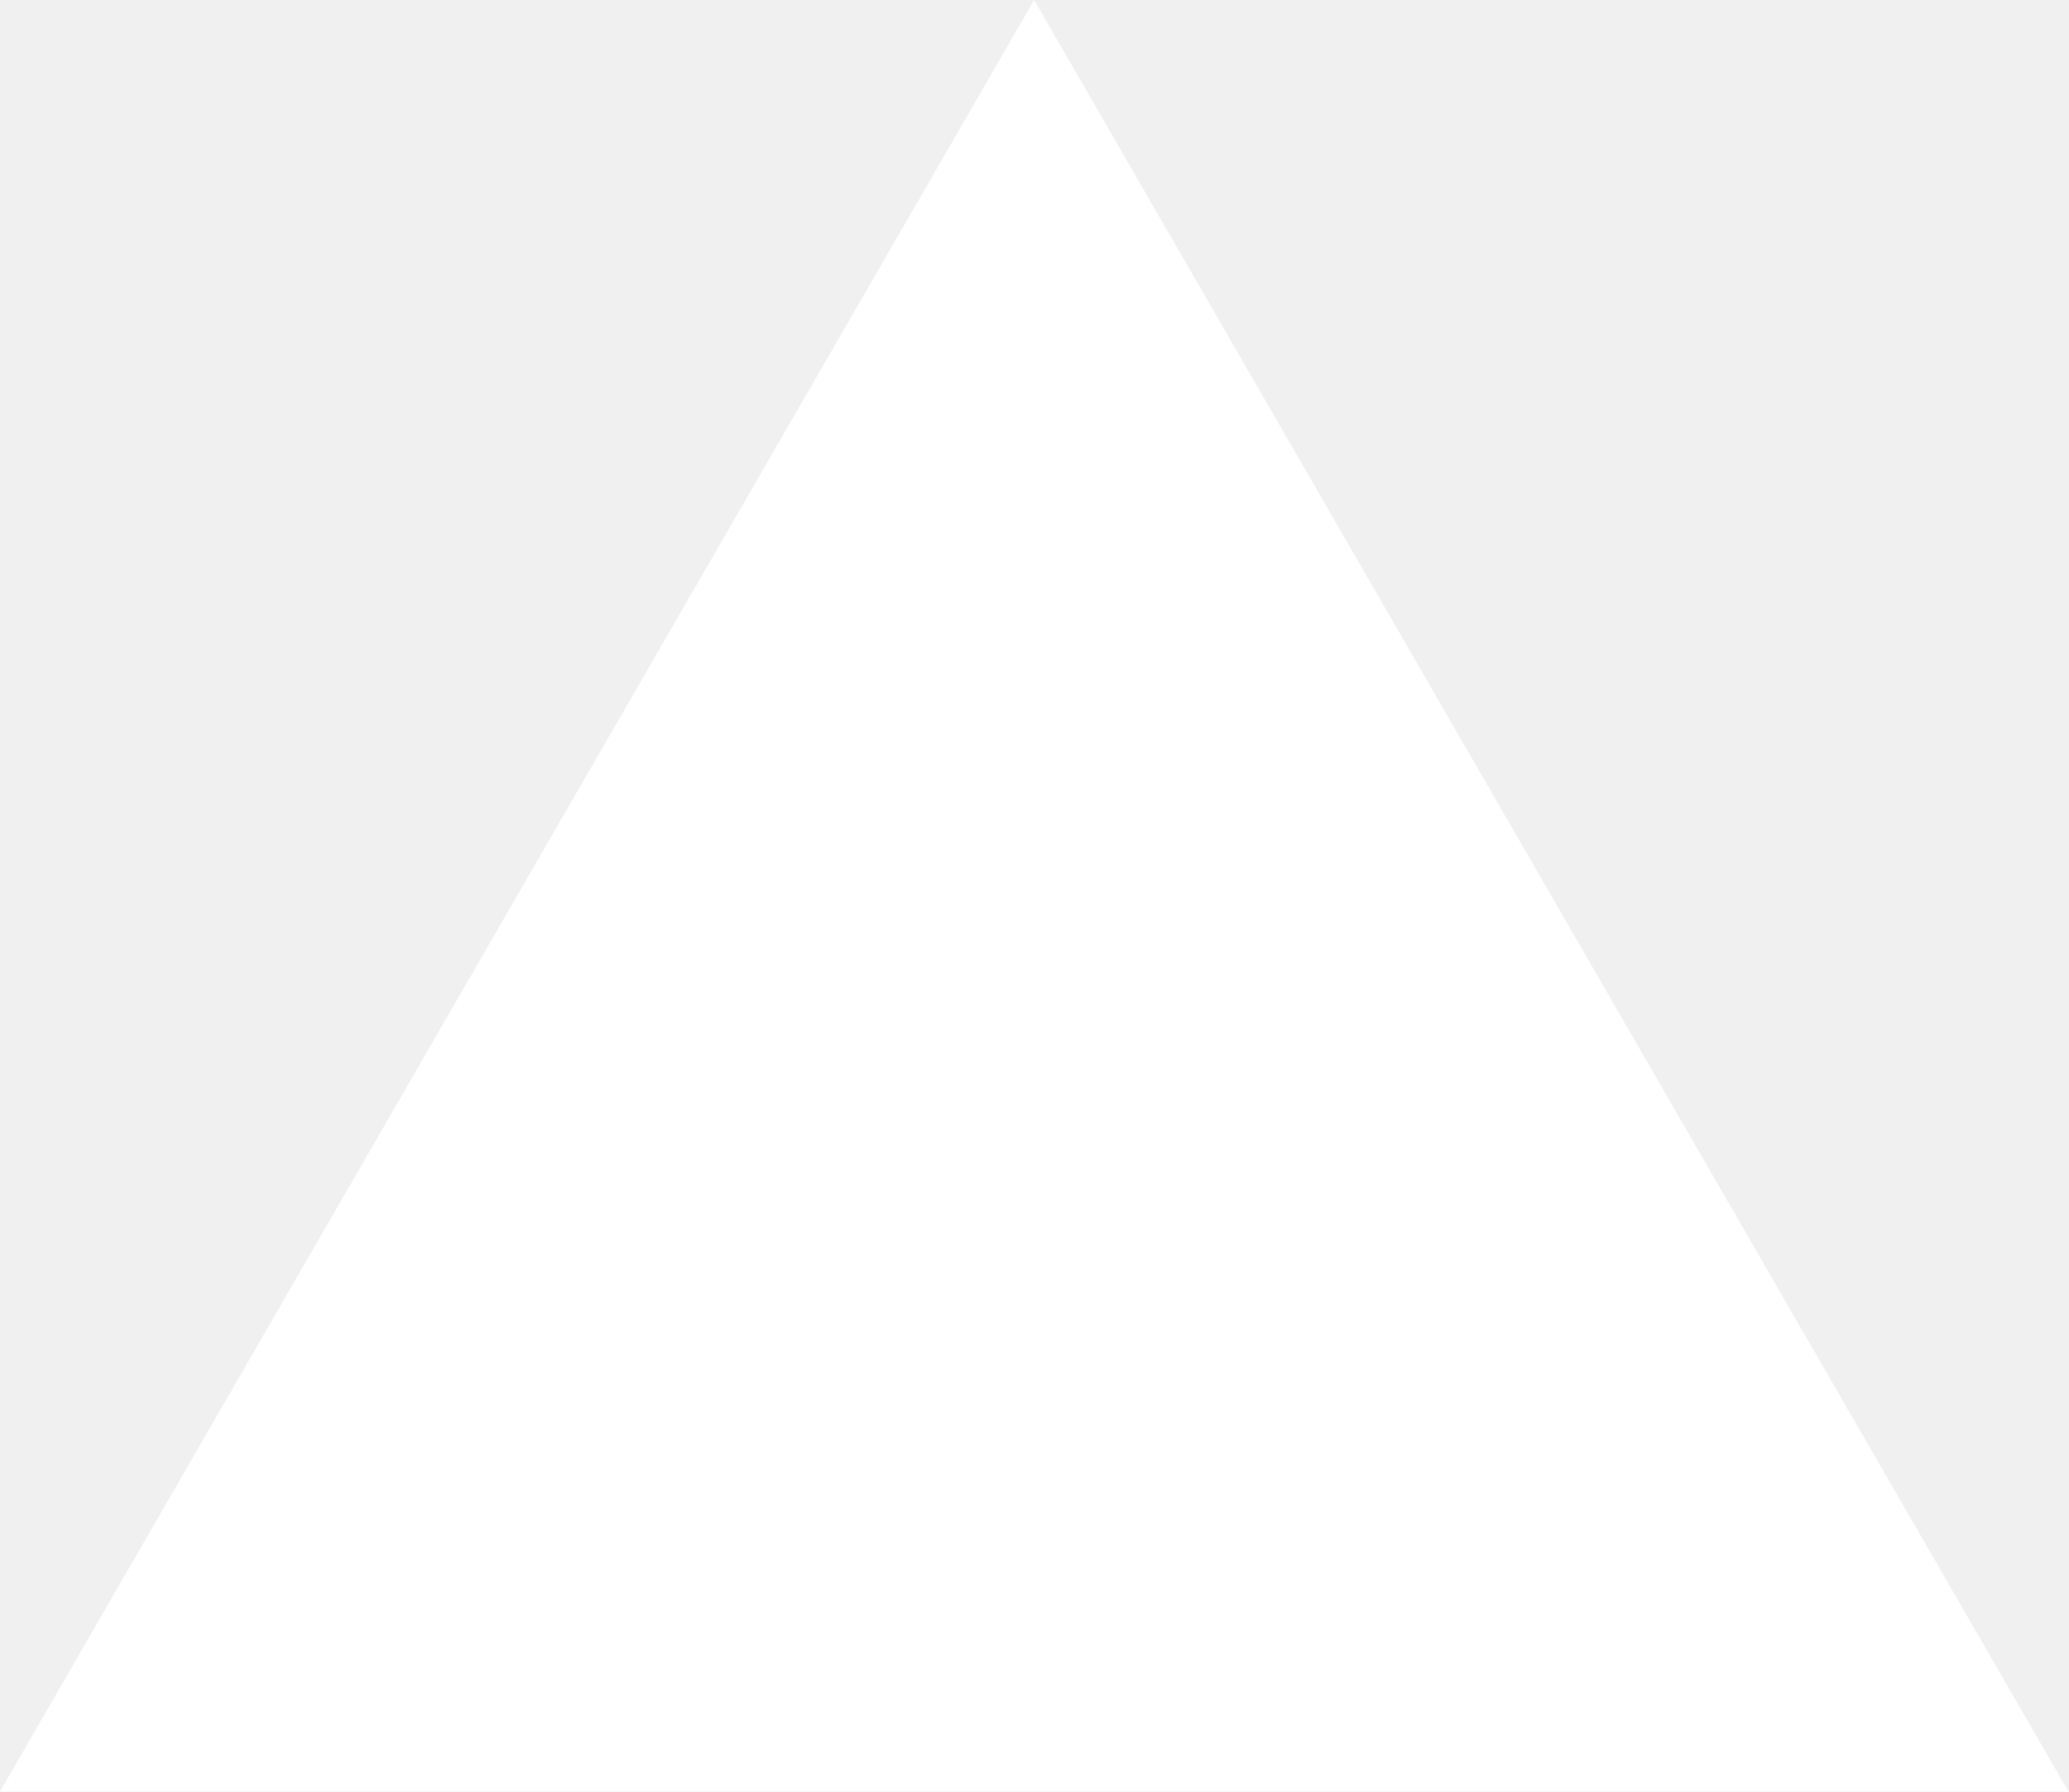
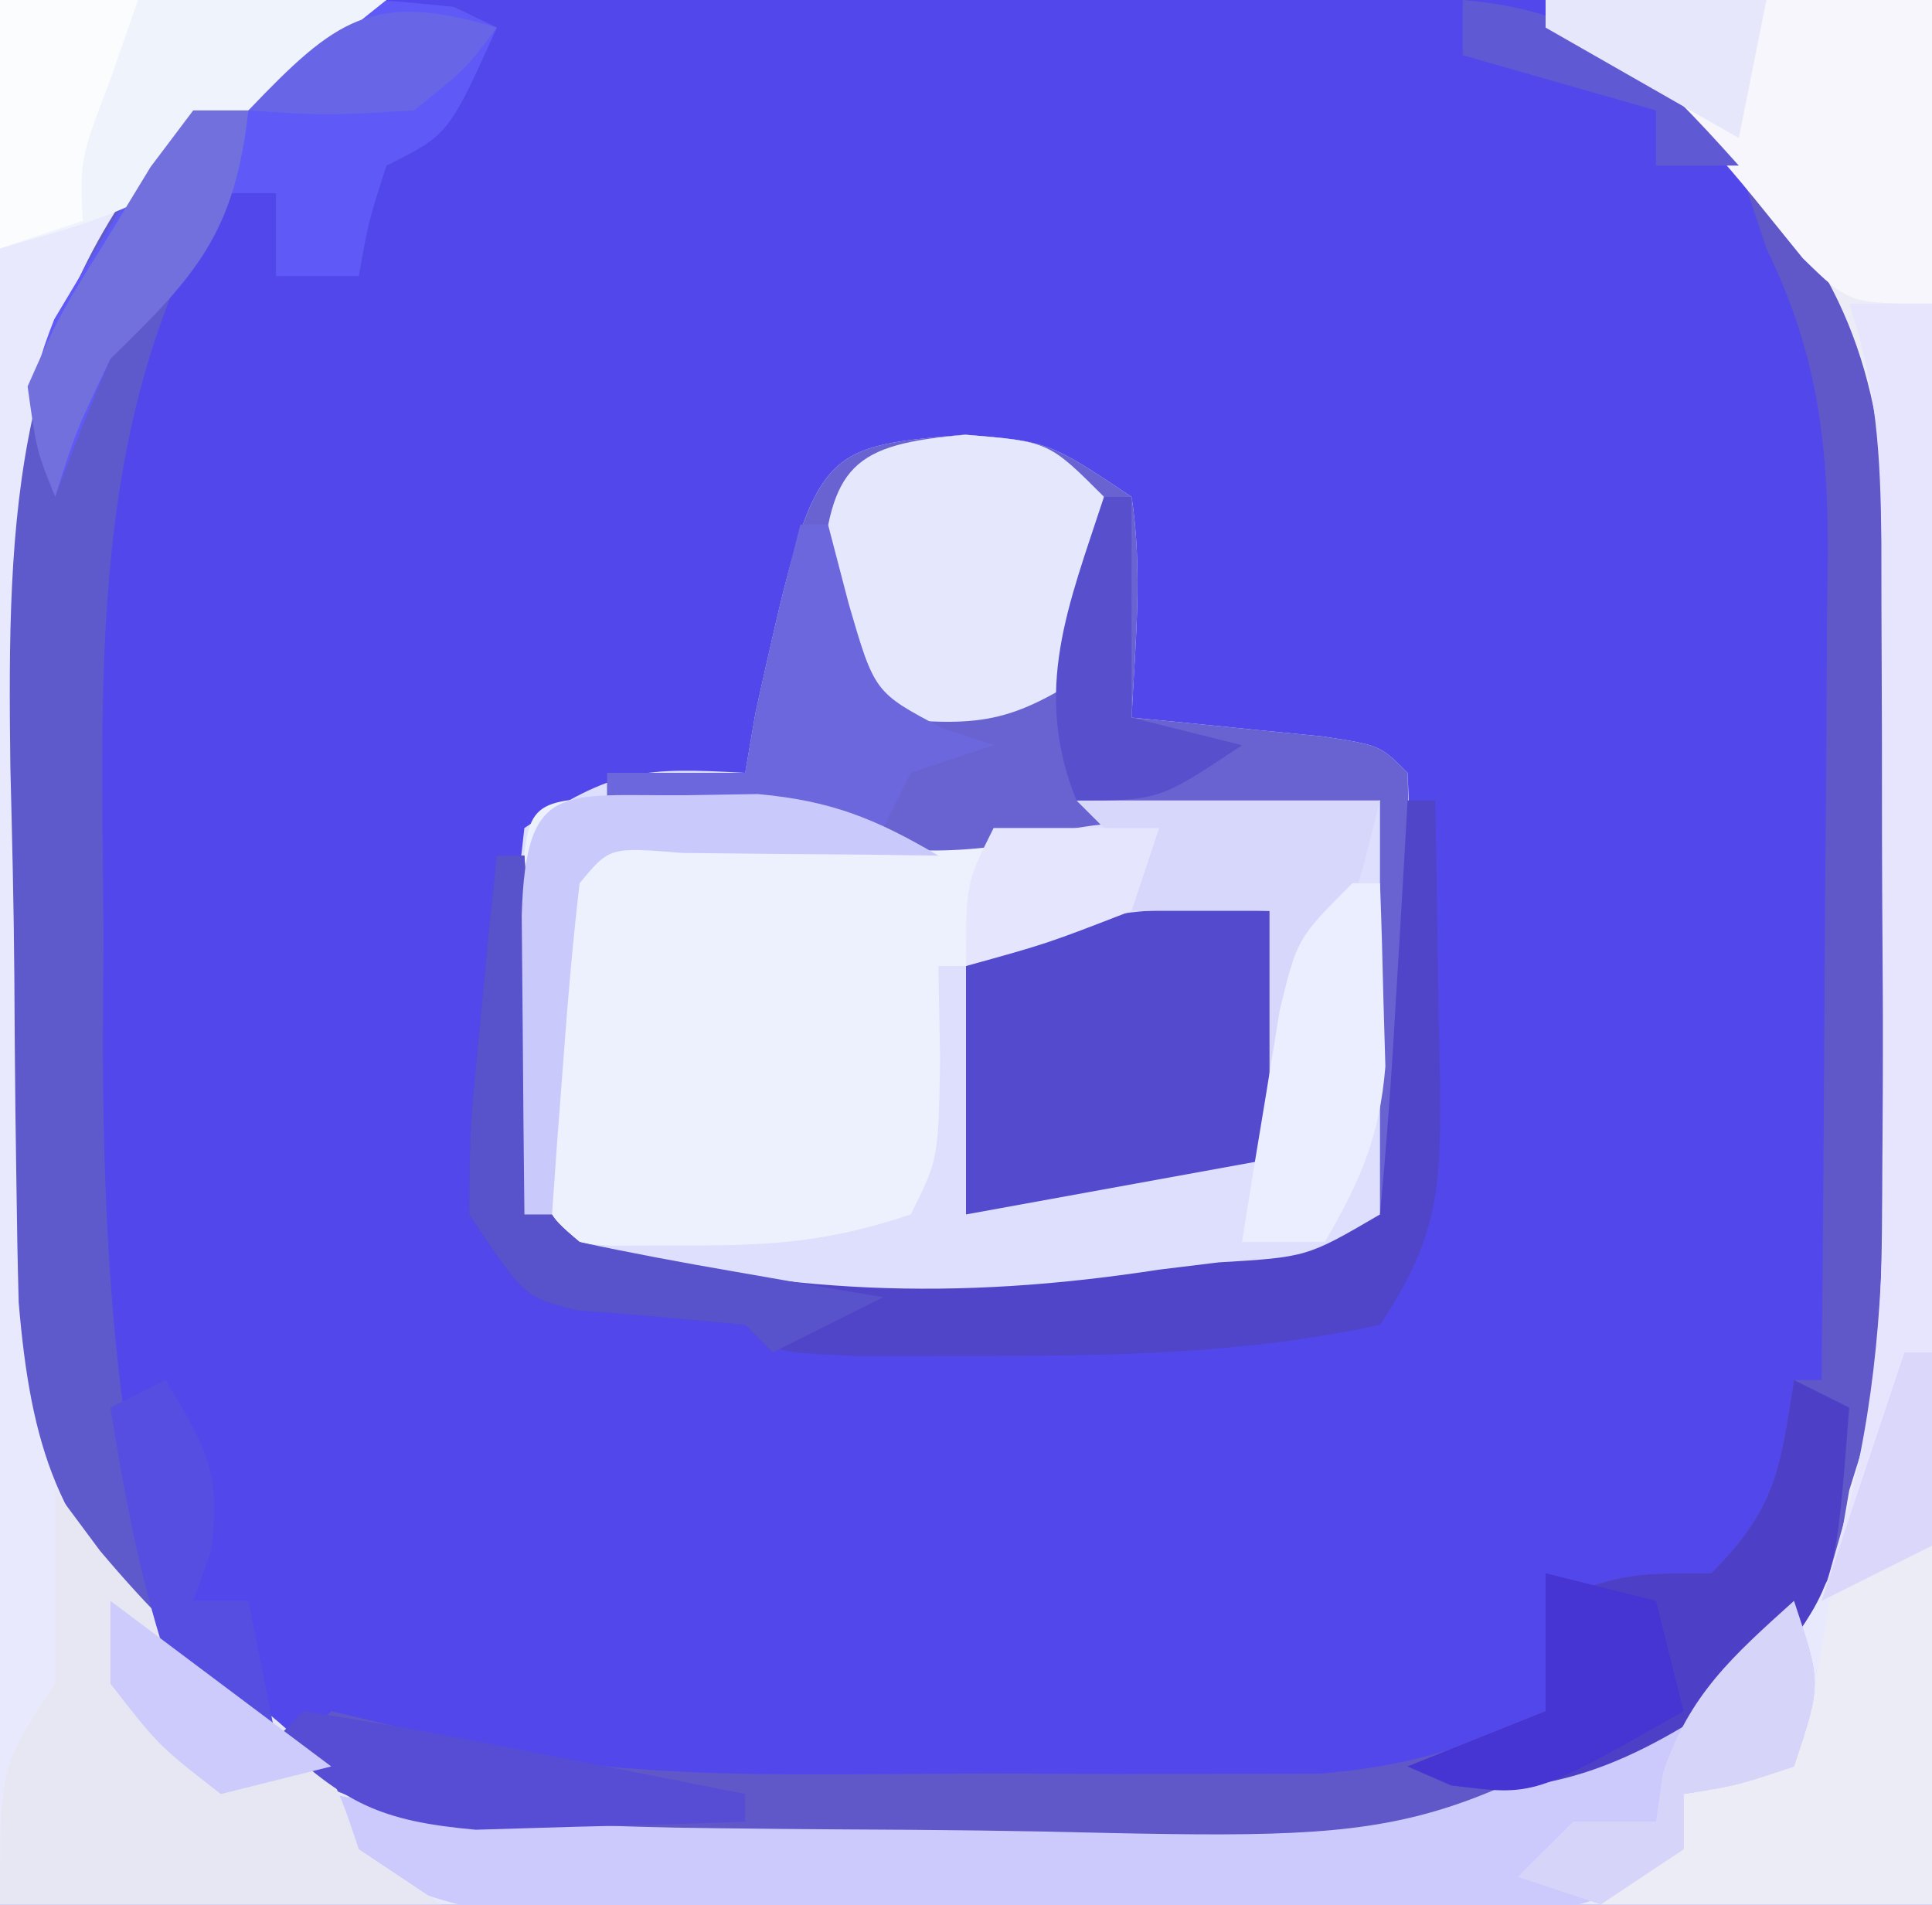
- <svg xmlns="http://www.w3.org/2000/svg" fill="none" viewBox="0 0 1155 1000">
-   <path d="m577.3 0 577.4 1000H0z" fill="#fff" />
+ <svg xmlns="http://www.w3.org/2000/svg" version="1.1" width="70" height="69">
+   <path d="M0 0 C23.1 0 46.2 0 70 0 C70 22.77 70 45.54 70 69 C46.9 69 23.8 69 0 69 C0 46.23 0 23.46 0 0 Z " fill="#5247EB" transform="translate(0,0)" />
+   <path d="M0 0 C3.062 0.25 3.062 0.25 6.062 2.25 C6.471 4.962 6.196 7.494 6.062 10.25 C6.701 10.311 7.339 10.371 7.996 10.434 C8.822 10.517 9.649 10.601 10.5 10.688 C11.736 10.809 11.736 10.809 12.996 10.934 C15.062 11.25 15.062 11.25 16.062 12.25 C16.189 14.908 16.248 17.529 16.25 20.188 C16.262 20.929 16.274 21.671 16.287 22.436 C16.292 24.375 16.184 26.314 16.062 28.25 C12.615 31.698 7.778 31.761 3.062 32.25 C-0.324 32.172 -3.593 31.762 -6.938 31.25 C-7.634 31.175 -8.33 31.1 -9.047 31.023 C-13.681 30.506 -13.681 30.506 -15.938 28.25 C-16.238 25.062 -16.238 25.062 -16.25 21.25 C-16.267 19.992 -16.284 18.734 -16.301 17.438 C-16.181 16.386 -16.061 15.334 -15.938 14.25 C-12.71 12.098 -11.653 12.049 -7.938 12.25 C-7.814 11.528 -7.69 10.806 -7.562 10.062 C-5.429 0.462 -5.429 0.462 0 0 Z " fill="#DEDEFD" transform="translate(34.9375,15.75)" />
+   <path d="M0 0 C4.62 0 9.24 0 14 0 C12.35 1.32 10.7 2.64 9 4 C4.463 8.003 2.219 11.862 1.596 17.951 C1.57 19.433 1.561 20.916 1.566 22.398 C1.561 23.192 1.556 23.986 1.551 24.804 C1.544 26.476 1.545 28.149 1.554 29.821 C1.562 32.361 1.534 34.898 1.502 37.438 C1.5 39.07 1.501 40.703 1.504 42.336 C1.493 43.085 1.481 43.834 1.47 44.606 C1.549 50.703 3.244 55.932 7.376 60.532 C12.923 65.502 18.767 66.313 25.961 66.336 C27.085 66.346 27.085 66.346 28.232 66.356 C29.81 66.366 31.388 66.371 32.967 66.371 C35.361 66.375 37.754 66.411 40.148 66.449 C52.251 66.602 52.251 66.602 62.497 60.623 C67.629 55.044 68.31 49.039 68.301 41.75 C68.307 40.585 68.307 40.585 68.314 39.397 C68.319 37.764 68.32 36.13 68.316 34.496 C68.313 32.007 68.336 29.52 68.361 27.031 C68.364 25.438 68.364 23.844 68.363 22.25 C68.372 21.512 68.382 20.775 68.391 20.015 C68.342 14.424 67.159 10.251 63.246 6.172 C62.649 5.703 62.052 5.233 61.438 4.75 C59.515 3.212 57.745 1.745 56 0 C60.62 0 65.24 0 70 0 C70 22.77 70 45.54 70 69 C46.9 69 23.8 69 0 69 C0 46.23 0 23.46 0 0 Z " fill="#E8E9FD" transform="translate(0,0)" />
+   <path d="M0 0 C4.776 0.014 9.216 0.277 13.926 1.133 C15.925 1.17 17.926 1.18 19.926 1.133 C18.926 4.133 18.926 4.133 17.051 5.32 C14.926 6.133 14.926 6.133 11.926 6.133 C11.946 7.247 11.967 8.36 11.988 9.508 C11.926 13.133 11.926 13.133 10.926 15.133 C7.947 16.126 5.91 16.267 2.801 16.258 C1.911 16.26 1.022 16.263 0.105 16.266 C-2.074 16.133 -2.074 16.133 -3.074 15.133 C-3.173 12.801 -3.204 10.467 -3.199 8.133 C-3.202 6.854 -3.204 5.575 -3.207 4.258 C-3.034 0.194 -3.034 0.194 0 0 Z " fill="#EDF0FD" transform="translate(22.07422,28.86719)" />
+   <path d="M0 0 C3.56 2.254 4.771 3.987 6 8 C6.2 10.73 6.304 13.354 6.301 16.082 C6.305 16.855 6.309 17.628 6.314 18.424 C6.319 20.056 6.32 21.687 6.316 23.319 C6.313 25.794 6.336 28.269 6.361 30.744 C6.364 32.336 6.364 33.928 6.363 35.52 C6.372 36.25 6.382 36.98 6.391 37.733 C6.337 43.841 5.144 49.425 1.133 54.242 C0.139 55.05 0.139 55.05 -0.875 55.875 C-1.532 56.429 -2.19 56.984 -2.867 57.555 C-7.706 60.834 -12.128 61.308 -17.863 61.301 C-18.614 61.305 -19.365 61.309 -20.138 61.314 C-21.723 61.319 -23.307 61.32 -24.891 61.316 C-27.295 61.313 -29.697 61.336 -32.1 61.361 C-33.646 61.364 -35.192 61.364 -36.738 61.363 C-37.801 61.377 -37.801 61.377 -38.886 61.391 C-44.163 61.343 -48.141 60.061 -53 58 C-52.34 57.34 -51.68 56.68 -51 56 C-48.96 56.477 -46.922 56.961 -44.889 57.467 C-39.563 58.45 -34.179 58.295 -28.778 58.261 C-26.74 58.25 -24.702 58.261 -22.664 58.273 C-21.367 58.271 -20.07 58.268 -18.734 58.266 C-17.561 58.263 -16.388 58.261 -15.179 58.259 C-12.045 58.004 -9.826 57.336 -7 56 C-7 54.68 -7 53.36 -7 52 C-4 51 -4 51 -1 51 C1.36 48.64 1.491 47.221 2 44 C2.33 44 2.66 44 3 44 C3.05 38.965 3.086 33.929 3.11 28.894 C3.12 27.182 3.134 25.47 3.151 23.758 C3.175 21.293 3.187 18.828 3.195 16.363 C3.206 15.602 3.216 14.84 3.227 14.055 C3.227 9.892 2.819 6.749 1 3 C0.505 1.515 0.505 1.515 0 0 Z " fill="#6057C8" transform="translate(63,6)" />
+   <path d="M0 0 C4.62 0 9.24 0 14 0 C14 22.77 14 45.54 14 69 C10.04 69 6.08 69 2 69 C2.495 68.01 2.495 68.01 3 67 C3.66 67 4.32 67 5 67 C5 66.34 5 65.68 5 65 C5.636 64.76 6.271 64.52 6.926 64.273 C9.161 63.188 9.161 63.188 9.793 60.977 C9.923 60.201 10.053 59.425 10.188 58.625 C10.325 57.854 10.463 57.083 10.605 56.289 C10.801 55.156 10.801 55.156 11 54 C11.169 53.459 11.338 52.918 11.512 52.36 C12.226 48.905 12.183 45.459 12.203 41.945 C12.209 41.166 12.215 40.387 12.22 39.584 C12.23 37.938 12.236 36.293 12.24 34.647 C12.25 32.141 12.281 29.635 12.312 27.129 C12.319 25.526 12.324 23.923 12.328 22.32 C12.347 21.204 12.347 21.204 12.366 20.066 C12.342 14.444 11.181 10.274 7.246 6.172 C6.649 5.703 6.052 5.233 5.438 4.75 C3.515 3.212 1.745 1.745 0 0 Z " fill="#ECECF6" transform="translate(56,0)" />
+   <path d="M0 0 C3.062 0.25 3.062 0.25 6.062 2.25 C6.471 4.962 6.196 7.494 6.062 10.25 C6.701 10.311 7.339 10.371 7.996 10.434 C8.822 10.517 9.649 10.601 10.5 10.688 C11.736 10.809 11.736 10.809 12.996 10.934 C15.062 11.25 15.062 11.25 16.062 12.25 C16.136 14.947 16.155 17.617 16.125 20.312 C16.12 21.071 16.116 21.83 16.111 22.611 C16.1 24.491 16.082 26.37 16.062 28.25 C15.732 28.25 15.402 28.25 15.062 28.25 C15.062 23.3 15.062 18.35 15.062 13.25 C13.351 13.394 11.639 13.539 9.875 13.688 C8.912 13.769 7.949 13.85 6.957 13.934 C4.114 14.183 4.114 14.183 1.594 14.844 C-1.57 15.352 -4.107 14.9 -7.25 14.312 C-8.319 14.118 -9.387 13.923 -10.488 13.723 C-11.297 13.567 -12.105 13.411 -12.938 13.25 C-12.938 12.92 -12.938 12.59 -12.938 12.25 C-11.287 12.25 -9.637 12.25 -7.938 12.25 C-7.752 11.167 -7.752 11.167 -7.562 10.062 C-5.429 0.462 -5.429 0.462 0 0 Z " fill="#6963D2" transform="translate(34.9375,15.75)" />
+   <path d="M0 0 C0.516 0.247 1.031 0.495 1.562 0.75 C-0.188 4.625 -0.188 4.625 -2.438 5.75 C-3.09 7.775 -3.09 7.775 -3.438 9.75 C-4.428 9.75 -5.418 9.75 -6.438 9.75 C-6.438 8.76 -6.438 7.77 -6.438 6.75 C-7.098 6.75 -7.758 6.75 -8.438 6.75 C-13.292 15.071 -12.742 24.314 -12.688 33.625 C-12.695 34.936 -12.703 36.247 -12.711 37.598 C-12.696 44.888 -12.268 51.679 -10.438 58.75 C-14.366 55.357 -15.326 52.062 -15.76 46.945 C-15.8 45.47 -15.827 43.995 -15.844 42.52 C-15.855 41.729 -15.867 40.939 -15.878 40.124 C-15.897 38.454 -15.91 36.784 -15.918 35.114 C-15.937 32.587 -15.999 30.063 -16.062 27.537 C-16.183 18.375 -16.006 10.875 -9.438 3.75 C-6.516 1.299 -3.959 -0.406 0 0 Z " fill="#5F5ACC" transform="translate(16.4375,0.25)" />
+   <path d="M0 0 C1 3 1 3 0 6 C-2.062 6.688 -2.062 6.688 -4 7 C-4 7.66 -4 8.32 -4 9 C-7.063 11.042 -7.683 11.251 -11.133 11.259 C-12.374 11.268 -12.374 11.268 -13.641 11.278 C-14.532 11.274 -15.422 11.27 -16.34 11.266 C-17.258 11.268 -18.177 11.269 -19.123 11.271 C-21.066 11.273 -23.008 11.269 -24.951 11.261 C-27.923 11.25 -30.894 11.261 -33.865 11.273 C-35.753 11.272 -37.64 11.27 -39.527 11.266 C-40.86 11.272 -40.86 11.272 -42.22 11.278 C-43.051 11.272 -43.882 11.265 -44.738 11.259 C-45.466 11.257 -46.194 11.256 -46.945 11.254 C-49.307 10.962 -50.942 10.168 -53 9 C-53 8.34 -53 7.68 -53 7 C-51.761 7.24 -51.761 7.24 -50.498 7.485 C-46.665 8.049 -42.904 8.198 -39.039 8.238 C-37.915 8.25 -37.915 8.25 -36.768 8.263 C-35.19 8.277 -33.612 8.287 -32.033 8.295 C-30.431 8.307 -28.829 8.327 -27.228 8.357 C-13.291 8.679 -13.291 8.679 -1.5 1.75 C-1.005 1.173 -0.51 0.595 0 0 Z " fill="#CCCAFC" transform="translate(65,58)" />
+   <path d="M0 0 C0.536 0.722 1.073 1.444 1.625 2.188 C3.462 4.363 5 5.891 7.188 7.625 C10 10 10 10 11 13 C11.99 13.66 12.98 14.32 14 15 C8.72 15 3.44 15 -2 15 C-2 10 -2 10 0 7 C0 6.01 0 5.02 0 4 C0 2.68 0 1.36 0 0 Z " fill="#E7E7F3" transform="translate(2,54)" />
+   <path d="M0 0 C0 2.97 0 5.94 0 9 C-3.63 9.66 -7.26 10.32 -11 11 C-11 8.03 -11 5.06 -11 2 C-6.784 -0.108 -4.602 -0.177 0 0 Z " fill="#534ACE" transform="translate(46,33)" />
+   <path d="M0 0 C0.33 0 0.66 0 1 0 C1.054 2.604 1.094 5.208 1.125 7.812 C1.142 8.55 1.159 9.288 1.176 10.049 C1.211 13.912 1.194 15.709 -1 19 C-5.946 20.073 -10.828 20.135 -15.875 20.125 C-17.851 20.129 -17.851 20.129 -19.867 20.133 C-23 20 -23 20 -24 19 C-26.028 18.807 -28.057 18.617 -30.09 18.477 C-32 18 -32 18 -34 15 C-33.977 11.863 -33.977 11.863 -33.625 8.312 C-33.514 7.133 -33.403 5.954 -33.289 4.738 C-33.194 3.835 -33.098 2.931 -33 2 C-32.67 2 -32.34 2 -32 2 C-31.939 2.927 -31.879 3.854 -31.816 4.809 C-31.733 6.006 -31.649 7.204 -31.562 8.438 C-31.481 9.632 -31.4 10.827 -31.316 12.059 C-31.323 14.886 -31.323 14.886 -30 16 C-22.765 17.917 -16.353 18.136 -9 17 C-8.292 16.914 -7.585 16.827 -6.855 16.738 C-3.645 16.546 -3.645 16.546 -1 15 C-0.763 12.474 -0.578 9.969 -0.438 7.438 C-0.373 6.371 -0.373 6.371 -0.307 5.283 C-0.2 3.522 -0.1 1.761 0 0 Z " fill="#5045C8" transform="translate(51,29)" />
+   <path d="M0 0 C3 0.25 3 0.25 5 2.25 C5.312 5.25 5.312 5.25 5 8.25 C1.776 10.399 0.733 10.633 -3 10.25 C-5 8.25 -5 8.25 -5.25 5.25 C-4.906 1.12 -4.13 0.344 0 0 Z " fill="#E5E8FD" transform="translate(35,15.75)" />
+   <path d="M0 0 C0.516 0.247 1.031 0.495 1.562 0.75 C-0.188 4.625 -0.188 4.625 -2.438 5.75 C-3.09 7.775 -3.09 7.775 -3.438 9.75 C-4.428 9.75 -5.418 9.75 -6.438 9.75 C-6.438 8.76 -6.438 7.77 -6.438 6.75 C-7.098 6.75 -7.758 6.75 -8.438 6.75 C-8.726 7.369 -9.015 7.987 -9.312 8.625 C-10.438 10.75 -10.438 10.75 -12.438 12.75 C-13.145 14.4 -13.817 16.066 -14.438 17.75 C-15.474 15.085 -15.543 14.015 -14.469 11.312 C-7.264 -0.745 -7.264 -0.745 0 0 Z " fill="#5F59F7" transform="translate(16.4375,0.25)" />
+   <path d="M0 0 C4.62 0 9.24 0 14 0 C14 3.63 14 7.26 14 11 C11 11 11 11 9.316 9.355 C8.448 8.282 8.448 8.282 7.562 7.188 C5.121 4.189 3.187 2.39 0 0 Z " fill="#F6F6FC" transform="translate(56,0)" />
+   <path d="M0 0 C4.62 0 9.24 0 14 0 C12.35 1.32 10.7 2.64 9 4 C8.288 4.804 8.288 4.804 7.562 5.625 C5.314 7.603 2.842 8.179 0 9 C0 6.03 0 3.06 0 0 Z " fill="#EFF3FC" transform="translate(0,0)" />
+   <path d="M0 0 C0.99 0 1.98 0 3 0 C3 14.85 3 29.7 3 45 C1.68 45.66 0.36 46.32 -1 47 C-0.675 45.856 -0.35 44.713 -0.014 43.534 C1.086 39.116 1.275 34.985 1.23 30.449 C1.23 29.669 1.23 28.888 1.229 28.084 C1.226 26.449 1.218 24.815 1.206 23.18 C1.187 20.677 1.185 18.174 1.186 15.67 C1.181 14.076 1.175 12.481 1.168 10.887 C1.167 10.14 1.166 9.393 1.165 8.623 C1.136 5.485 1 3 0 0 Z " fill="#E7E5FE" transform="translate(67,11)" />
+   <path d="M0 0 C0.66 0.33 1.32 0.66 2 1 C1.517 7.285 1.517 7.285 -0.625 10.25 C-4.21 12.892 -7.87 15.273 -12.438 14.688 C-12.953 14.461 -13.469 14.234 -14 14 C-12.35 13.34 -10.7 12.68 -9 12 C-9 10.68 -9 9.36 -9 8 C-6 7 -6 7 -3 7 C-0.64 4.64 -0.509 3.221 0 0 Z " fill="#4E3FC7" transform="translate(65,50)" />
+   <path d="M0 0 C3.63 0 7.26 0 11 0 C10 4 10 4 9 5 C8.769 6.347 8.588 7.704 8.438 9.062 C8.293 10.362 8.149 11.661 8 13 C7.67 13 7.34 13 7 13 C7 10.03 7 7.06 7 4 C5.35 4 3.7 4 2 4 C2 3.34 2 2.68 2 2 C1.34 1.34 0.68 0.68 0 0 Z " fill="#D7D7FC" transform="translate(39,29)" />
+   <path d="M0 0 C0.33 0 0.66 0 1 0 C1.248 0.949 1.495 1.897 1.75 2.875 C2.686 6.087 2.686 6.087 5.125 7.375 C5.744 7.581 6.362 7.787 7 8 C6.01 8.33 5.02 8.66 4 9 C3.67 9.66 3.34 10.32 3 11 C-0.3 10.67 -3.6 10.34 -7 10 C-7 9.67 -7 9.34 -7 9 C-5.35 9 -3.7 9 -2 9 C-1.783 7.886 -1.783 7.886 -1.562 6.75 C-1.098 4.48 -0.581 2.242 0 0 Z " fill="#6C67DD" transform="translate(29,19)" />
+   <path d="M0 0 C0.33 0 0.66 0 1 0 C1.061 0.927 1.121 1.854 1.184 2.809 C1.267 4.006 1.351 5.204 1.438 6.438 C1.519 7.632 1.6 8.827 1.684 10.059 C1.677 12.886 1.677 12.886 3 14 C4.846 14.395 6.702 14.742 8.562 15.062 C10.08 15.327 10.08 15.327 11.629 15.598 C12.411 15.73 13.194 15.863 14 16 C12.02 16.99 12.02 16.99 10 18 C9.67 17.67 9.34 17.34 9 17 C6.972 16.807 4.943 16.617 2.91 16.477 C1 16 1 16 -1 13 C-0.977 9.863 -0.977 9.863 -0.625 6.312 C-0.514 5.133 -0.403 3.954 -0.289 2.738 C-0.194 1.835 -0.098 0.931 0 0 Z " fill="#5852CB" transform="translate(18,31)" />
+   <path d="M0 0 C0.33 0 0.66 0 1 0 C1.054 1.416 1.093 2.833 1.125 4.25 C1.148 5.039 1.171 5.828 1.195 6.641 C0.983 9.207 0.287 10.792 -1 13 C-1.99 13 -2.98 13 -4 13 C-3.718 11.207 -3.424 9.415 -3.125 7.625 C-2.963 6.627 -2.8 5.63 -2.633 4.602 C-2 2 -2 2 0 0 Z " fill="#EBEEFE" transform="translate(49,32)" />
+   <path d="M0 0 C1 3 1 3 0 6 C-2.062 6.688 -2.062 6.688 -4 7 C-4 7.66 -4 8.32 -4 9 C-4.99 9.66 -5.98 10.32 -7 11 C-7.99 10.67 -8.98 10.34 -10 10 C-9.34 9.34 -8.68 8.68 -8 8 C-7.01 8 -6.02 8 -5 8 C-4.918 7.423 -4.835 6.845 -4.75 6.25 C-3.795 3.384 -2.215 2.001 0 0 Z " fill="#D7D4F9" transform="translate(65,58)" />
+   <path d="M0 0 C0.873 -0.014 1.745 -0.028 2.645 -0.043 C5.297 0.197 6.912 0.846 9.188 2.188 C8.333 2.176 7.478 2.164 6.598 2.152 C4.941 2.139 4.941 2.139 3.25 2.125 C1.597 2.108 1.597 2.108 -0.09 2.09 C-2.727 1.875 -2.727 1.875 -3.812 3.188 C-4.047 5.203 -4.226 7.226 -4.375 9.25 C-4.459 10.355 -4.543 11.459 -4.629 12.598 C-4.689 13.452 -4.75 14.307 -4.812 15.188 C-5.143 15.188 -5.473 15.188 -5.812 15.188 C-5.839 12.875 -5.859 10.563 -5.875 8.25 C-5.887 6.962 -5.898 5.674 -5.91 4.348 C-5.759 -0.552 -4.46 0.033 0 0 Z " fill="#C9C9FC" transform="translate(24.8125,28.8125)" />
+   <path d="M0 0 C0.66 0 1.32 0 2 0 C1.509 4.421 0.129 5.966 -3 9 C-4.254 11.632 -4.254 11.632 -5 14 C-5.676 12.328 -5.676 12.328 -6 10 C-4.855 7.422 -4.855 7.422 -3.188 4.75 C-2.373 3.412 -2.373 3.412 -1.543 2.047 C-1.034 1.371 -0.525 0.696 0 0 Z " fill="#7270DD" transform="translate(7,4)" />
+   <path d="M0 0 C2.711 0.421 5.375 0.898 8.062 1.438 C8.821 1.585 9.58 1.733 10.361 1.885 C12.242 2.251 14.121 2.625 16 3 C16 3.33 16 3.66 16 4 C13.917 4.081 11.834 4.139 9.75 4.188 C8.01 4.24 8.01 4.24 6.234 4.293 C2.777 3.98 1.484 3.343 -1 1 C-0.67 0.67 -0.34 0.34 0 0 Z " fill="#574DD4" transform="translate(11,62)" />
+   <path d="M0 0 C1.429 2.354 2.087 3.48 1.625 6.25 C1.419 6.827 1.212 7.405 1 8 C1.66 8 2.32 8 3 8 C3.33 9.65 3.66 11.3 4 13 C2.125 12.062 2.125 12.062 0 10 C-0.954 7.045 -1.512 4.063 -2 1 C-1.34 0.67 -0.68 0.34 0 0 Z " fill="#564EE1" transform="translate(6,50)" />
+   <path d="M0 0 C1.32 0.33 2.64 0.66 4 1 C4.33 2.32 4.66 3.64 5 5 C-0.415 8.077 -0.415 8.077 -3.375 7.688 C-3.911 7.461 -4.447 7.234 -5 7 C-3.35 6.34 -1.7 5.68 0 5 C0 3.68 0 2.36 0 1 C0 0.67 0 0.34 0 0 Z " fill="#4635D3" transform="translate(56,57)" />
+   <path d="M0 0 C1.65 0 3.3 0 5 0 C4.67 0.949 4.34 1.897 4 2.875 C2.898 5.771 2.898 5.771 3 8 C2.01 8.33 1.02 8.66 0 9 C0 6.03 0 3.06 0 0 Z " fill="#FBFCFD" transform="translate(0,0)" />
+   <path d="M0 0 C1.98 0 3.96 0 6 0 C5.67 0.99 5.34 1.98 5 3 C1.938 4.188 1.938 4.188 -1 5 C-1 2 -1 2 0 0 Z " fill="#E5E5FE" transform="translate(36,30)" />
+   <path d="M0 0 C0.33 0 0.66 0 1 0 C1 2.64 1 5.28 1 8 C2.32 8.33 3.64 8.66 5 9 C2 11 2 11 -1 11 C-2.601 6.998 -1.293 3.954 0 0 Z " fill="#574FCB" transform="translate(40,18)" />
+   <path d="M0 0 C4.833 0.414 6.827 2.464 10 6 C9.01 6 8.02 6 7 6 C7 5.34 7 4.68 7 4 C4.69 3.34 2.38 2.68 0 2 C0 1.34 0 0.68 0 0 Z " fill="#5F5AD3" transform="translate(53,0)" />
+   <path d="M0 0 C-1.125 1.5 -1.125 1.5 -3 3 C-6.188 3.188 -6.188 3.188 -9 3 C-5.836 -0.308 -4.502 -1.351 0 0 Z " fill="#6866E6" transform="translate(18,1)" />
+   <path d="M0 0 C2.64 0 5.28 0 8 0 C7.67 1.65 7.34 3.3 7 5 C3.535 3.02 3.535 3.02 0 1 C0 0.67 0 0.34 0 0 Z " fill="#E6E7FB" transform="translate(56,0)" />
+   <path d="M0 0 C2.64 1.98 5.28 3.96 8 6 C6.68 6.33 5.36 6.66 4 7 C1.75 5.25 1.75 5.25 0 3 C0 2.01 0 1.02 0 0 Z " fill="#CCCBFB" transform="translate(4,58)" />
+   <path d="M0 0 C0.33 0 0.66 0 1 0 C1 2.31 1 4.62 1 7 C-0.98 7.99 -0.98 7.99 -3 9 C-2.01 6.03 -1.02 3.06 0 0 Z " fill="#DAD7FB" transform="translate(69,49)" />
</svg>
